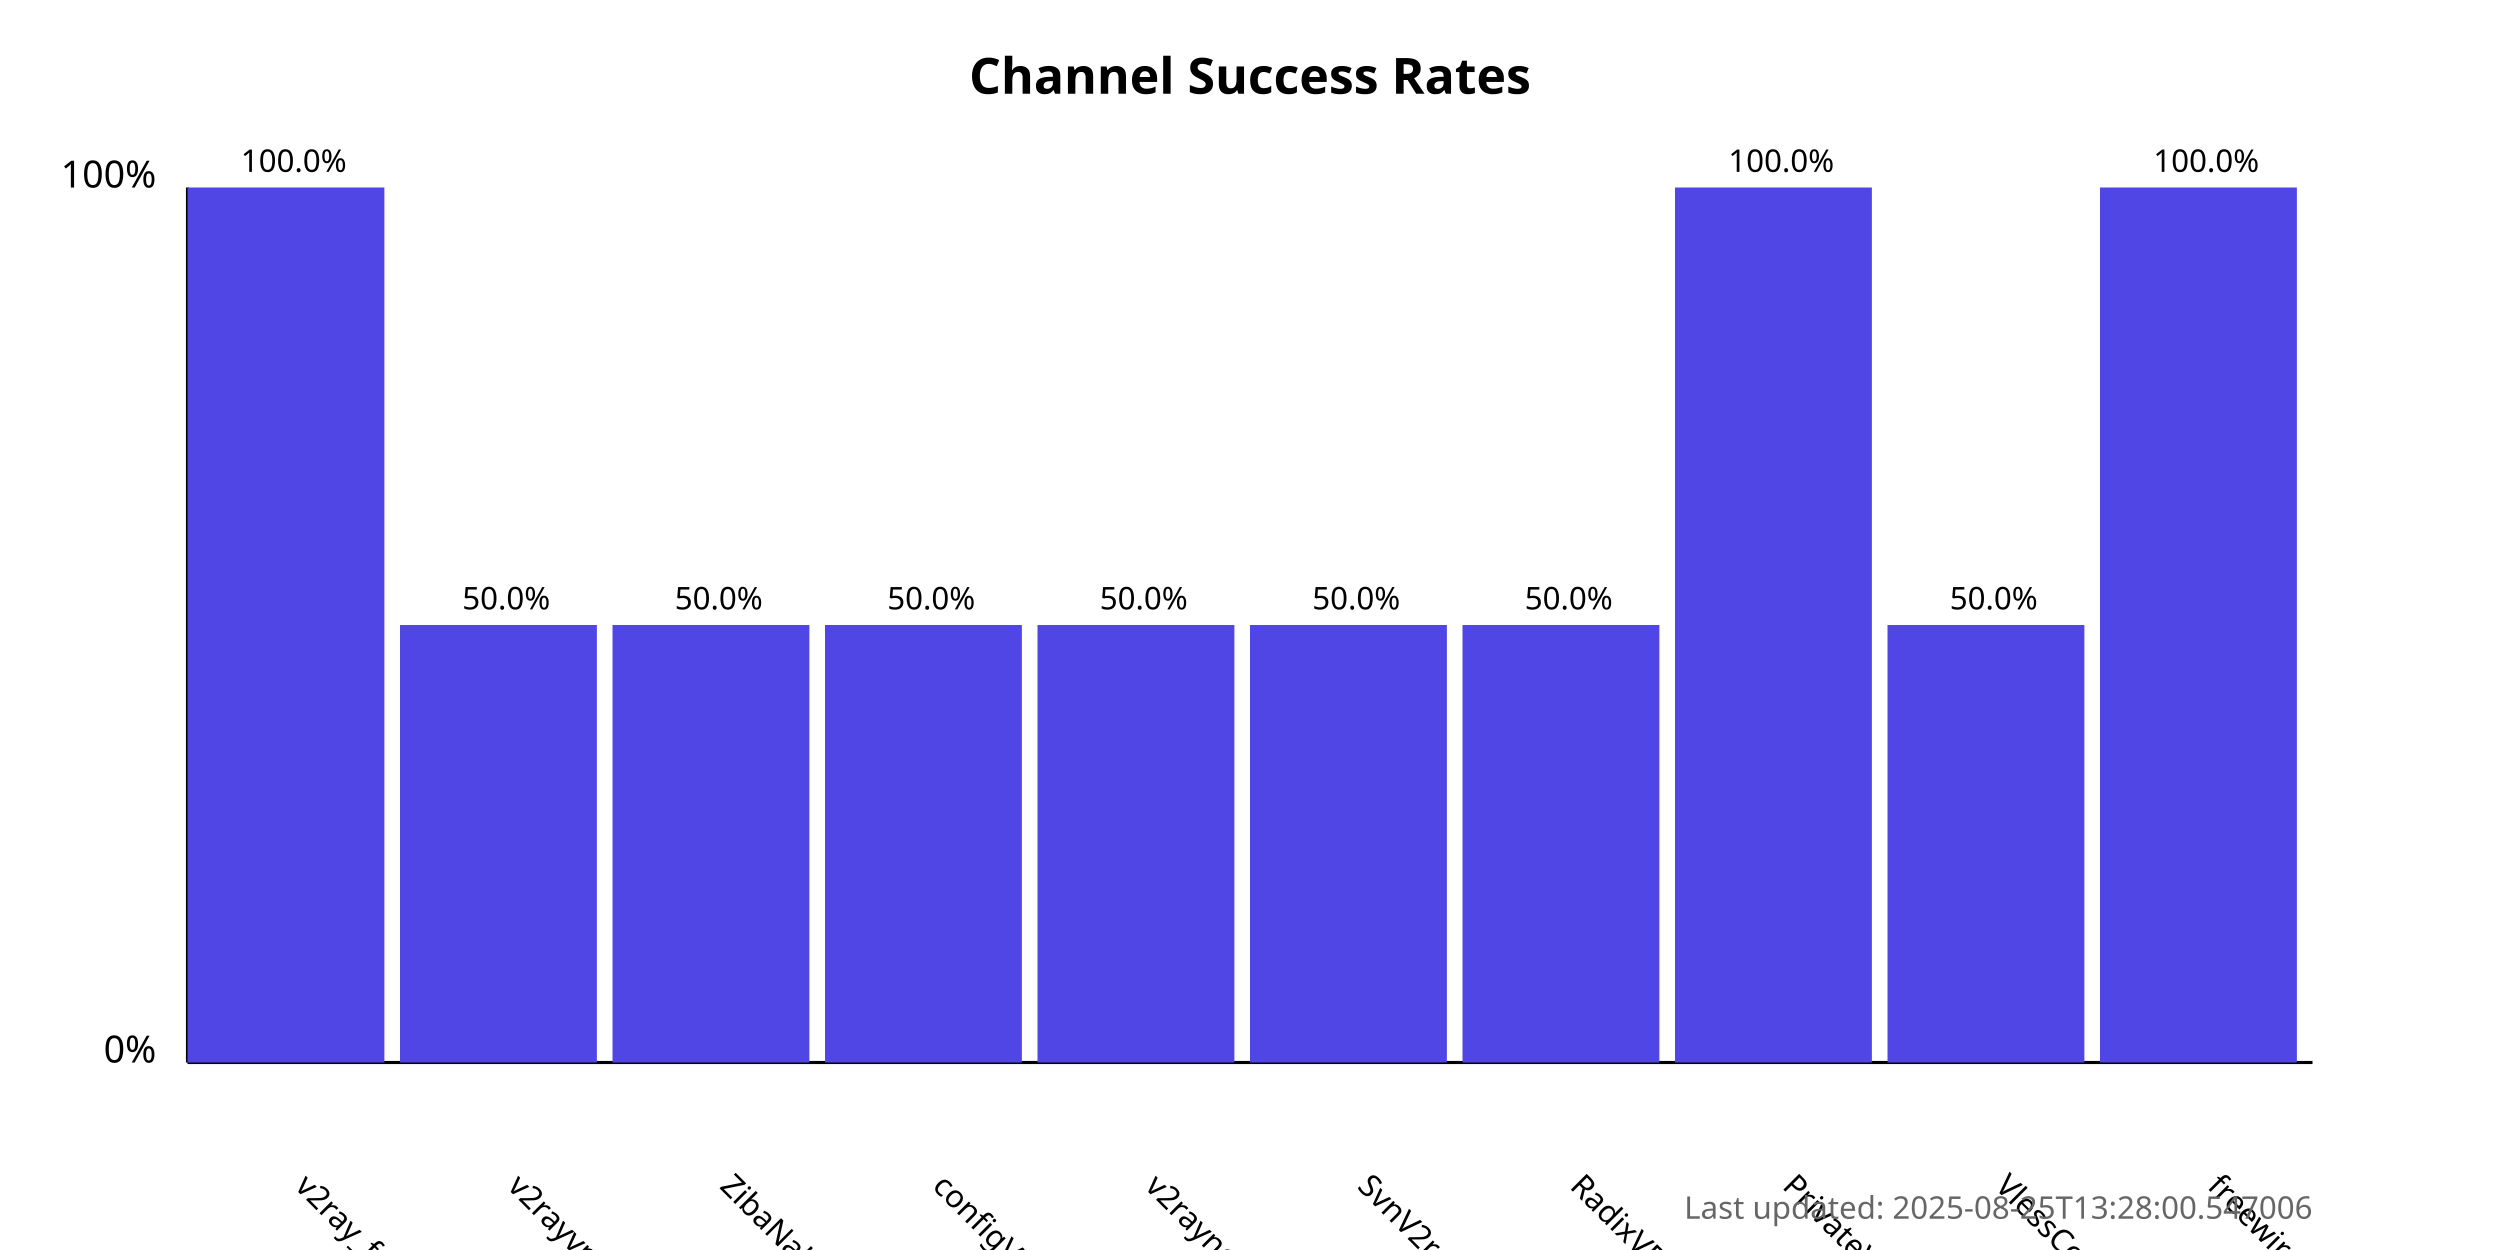
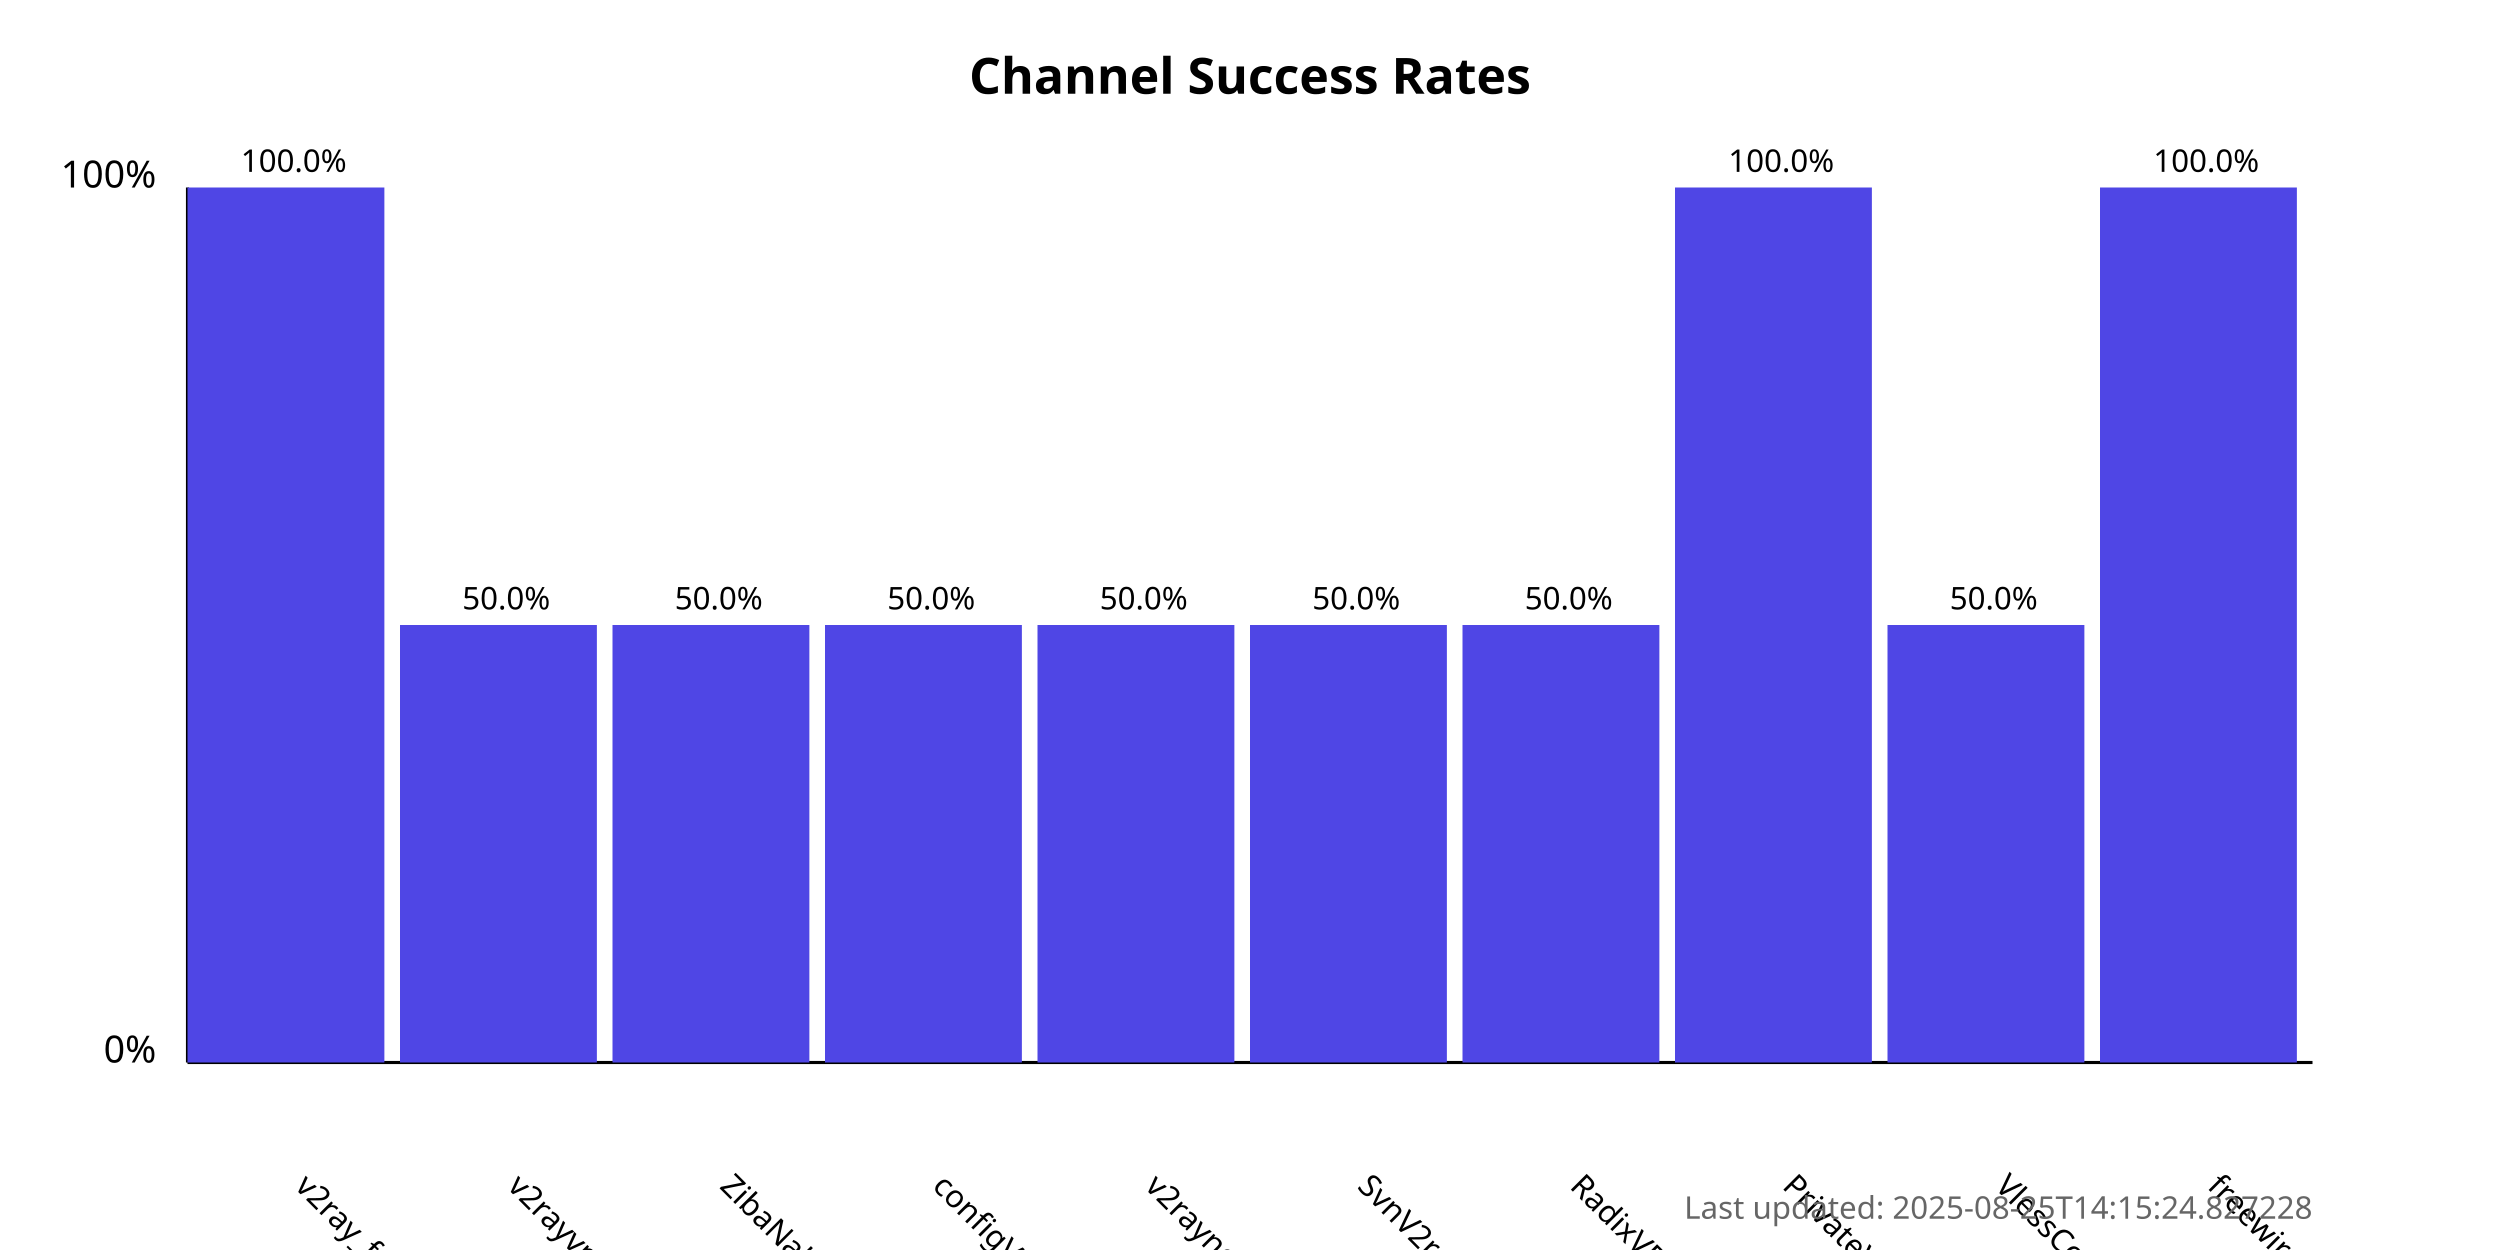
<svg xmlns="http://www.w3.org/2000/svg" width="800" height="400">
  <style>
            .chart-title { font: bold 16px sans-serif; }
            .axis-label { font: 12px sans-serif; }
            .tick-label { font: 10px sans-serif; }
            .bar { fill: #4f46e5; }
            .bar:hover { fill: #6366f1; }
            .timestamp { font: 10px sans-serif; fill: #666; }
        </style>
  <text x="400.0" y="30" text-anchor="middle" class="chart-title">
            Channel Success Rates
        </text>
  <line x1="60" y1="340" x2="60" y2="60" stroke="black" stroke-width="1" />
  <line x1="60" y1="340" x2="740" y2="340" stroke="black" stroke-width="1" />
  <text x="50" y="340" text-anchor="end" class="axis-label">0%</text>
  <text x="50" y="60" text-anchor="end" class="axis-label">100%</text>
  <g>
    <rect x="60" y="60.0" width="63.0" height="280.0" class="bar" />
    <text x="94.0" y="380" transform="rotate(45, 94.0, 380)" text-anchor="start" class="tick-label">
                v2ray_free_conf
            </text>
    <text x="94.0" y="55.0" text-anchor="middle" class="tick-label">
                100.0%
            </text>
  </g>
  <g>
    <rect x="128.0" y="200.0" width="63.0" height="140.0" class="bar" />
    <text x="162.0" y="380" transform="rotate(45, 162.0, 380)" text-anchor="start" class="tick-label">
                v2rayvpno
            </text>
    <text x="162.0" y="195.0" text-anchor="middle" class="tick-label">
                50.0%
            </text>
  </g>
  <g>
    <rect x="196.0" y="200.0" width="63.0" height="140.0" class="bar" />
    <text x="230.0" y="380" transform="rotate(45, 230.0, 380)" text-anchor="start" class="tick-label">
                ZibaNabz
            </text>
    <text x="230.0" y="195.0" text-anchor="middle" class="tick-label">
                50.0%
            </text>
  </g>
  <g>
    <rect x="264.0" y="200.0" width="63.0" height="140.0" class="bar" />
    <text x="298.0" y="380" transform="rotate(45, 298.0, 380)" text-anchor="start" class="tick-label">
                configV2rayForFree
            </text>
    <text x="298.0" y="195.0" text-anchor="middle" class="tick-label">
                50.0%
            </text>
  </g>
  <g>
    <rect x="332.0" y="200.0" width="63.0" height="140.0" class="bar" />
    <text x="366.0" y="380" transform="rotate(45, 366.0, 380)" text-anchor="start" class="tick-label">
                v2rayngvpn
            </text>
    <text x="366.0" y="195.0" text-anchor="middle" class="tick-label">
                50.0%
            </text>
  </g>
  <g>
    <rect x="400.0" y="200.0" width="63.0" height="140.0" class="bar" />
    <text x="434.0" y="380" transform="rotate(45, 434.0, 380)" text-anchor="start" class="tick-label">
                SvnV2ray
            </text>
    <text x="434.0" y="195.0" text-anchor="middle" class="tick-label">
                50.0%
            </text>
  </g>
  <g>
    <rect x="468.0" y="200.0" width="63.0" height="140.0" class="bar" />
    <text x="502.0" y="380" transform="rotate(45, 502.0, 380)" text-anchor="start" class="tick-label">
                RadixVPN
            </text>
    <text x="502.0" y="195.0" text-anchor="middle" class="tick-label">
                50.0%
            </text>
  </g>
  <g>
    <rect x="536.0" y="60.0" width="63.0" height="280.0" class="bar" />
    <text x="570.0" y="380" transform="rotate(45, 570.0, 380)" text-anchor="start" class="tick-label">
                PrivateVPNs
            </text>
    <text x="570.0" y="55.0" text-anchor="middle" class="tick-label">
                100.0%
            </text>
  </g>
  <g>
    <rect x="604.0" y="200.0" width="63.0" height="140.0" class="bar" />
    <text x="638.0" y="380" transform="rotate(45, 638.0, 380)" text-anchor="start" class="tick-label">
                VlessConfig
            </text>
    <text x="638.0" y="195.0" text-anchor="middle" class="tick-label">
                50.0%
            </text>
  </g>
  <g>
    <rect x="672.0" y="60.0" width="63.0" height="280.0" class="bar" />
    <text x="706.0" y="380" transform="rotate(45, 706.0, 380)" text-anchor="start" class="tick-label">
                freewireguard
            </text>
    <text x="706.0" y="55.0" text-anchor="middle" class="tick-label">
                100.0%
            </text>
  </g>
  <text x="740" y="390" text-anchor="end" class="timestamp">
-             Last updated: 2025-08-25T13:28:00.547006
+             Last updated: 2025-08-25T14:15:24.827228
        </text>
</svg>
